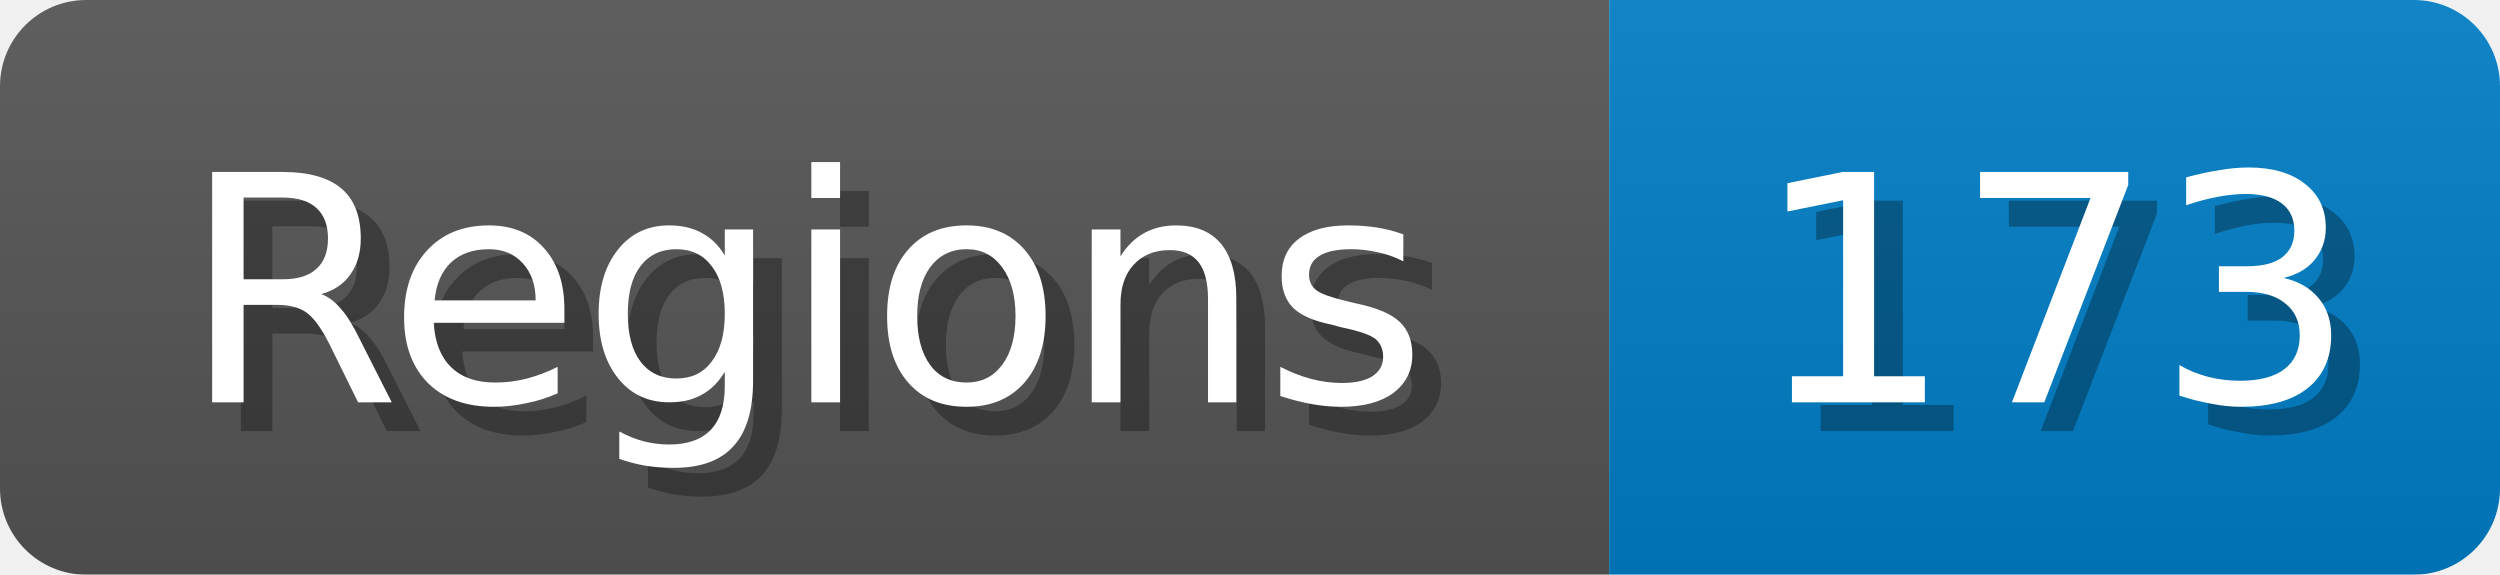
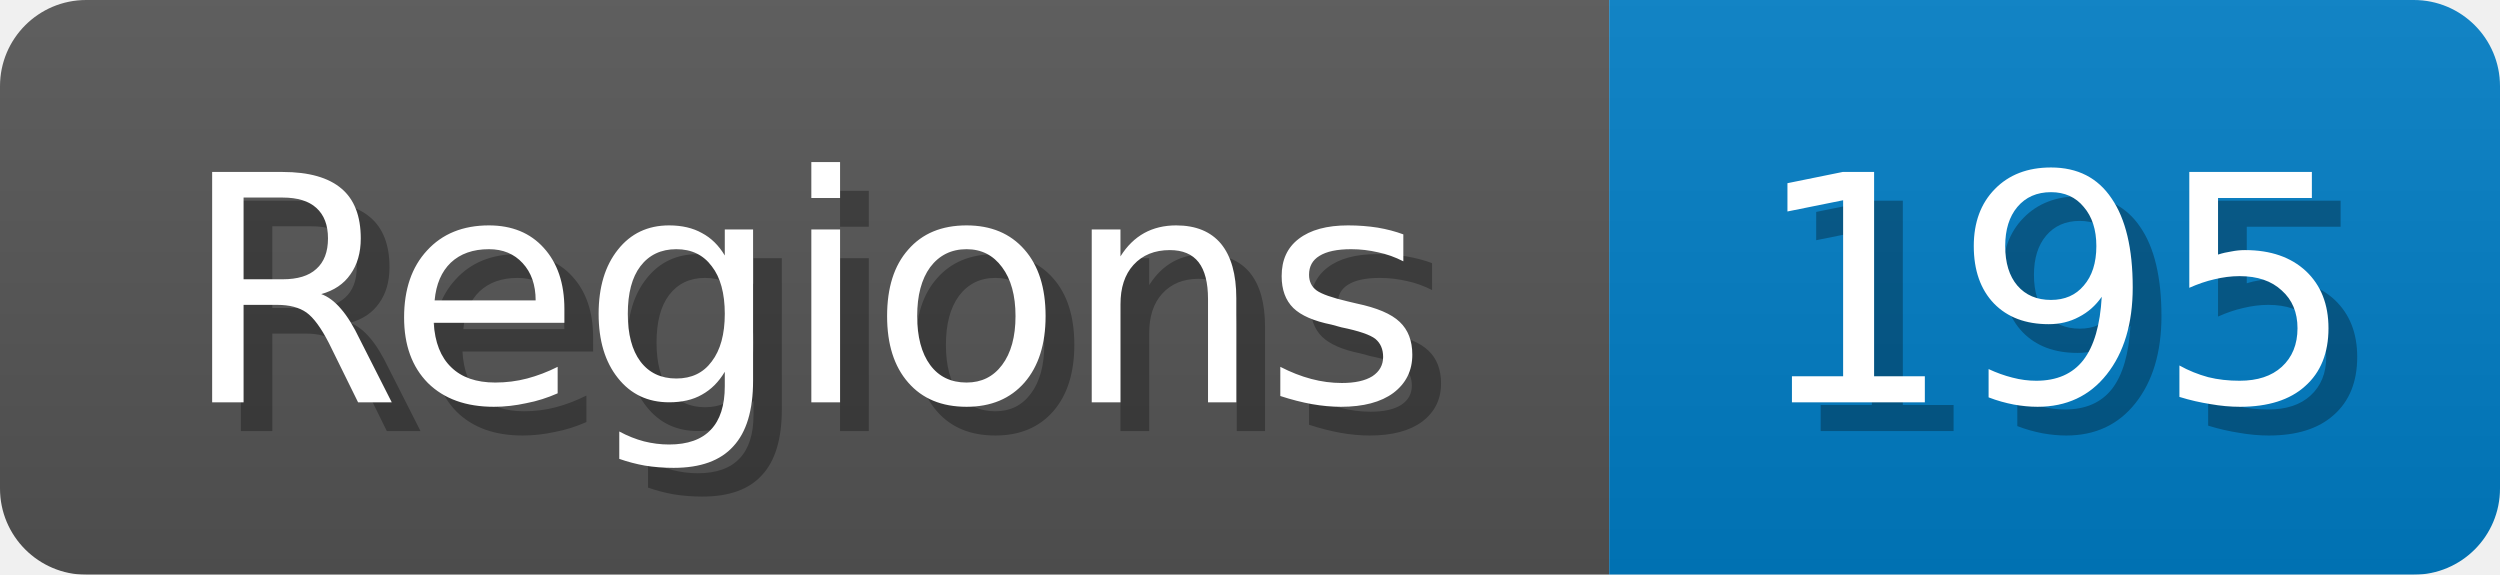
<svg xmlns="http://www.w3.org/2000/svg" width="87" height="20">
  <linearGradient id="b" x2="0" y2="100%">
    <stop offset="0" stop-color="#bbb" stop-opacity=".1" />
    <stop offset="1" stop-opacity=".1" />
  </linearGradient>
  <mask id="anybadge_1">
    <rect width="87" height="20" rx="3" fill="#fff" />
  </mask>
  <g mask="url(#anybadge_1)">
    <path fill="#555" d="M0 0h56v20H0z" />
    <path fill="#007ec6" d="M56 0h31v20H56z" />
    <path fill="url(#b)" d="M0 0h87v20H0z" />
  </g>
  <g fill="#fff" text-anchor="middle" font-family="DejaVu Sans,Verdana,Geneva,sans-serif" font-size="11">
    <text x="29.0" y="15" fill="#010101" fill-opacity=".3">Regions</text>
    <text x="28.0" y="14">Regions</text>
  </g>
  <g fill="#fff" text-anchor="middle" font-family="DejaVu Sans,Verdana,Geneva,sans-serif" font-size="11">
-     <text x="72.5" y="15" fill="#010101" fill-opacity=".3">173</text>
-     <text x="71.5" y="14">173</text>
+     <text x="72.5" y="15" fill="#010101" fill-opacity=".3">195</text>
+     <text x="71.5" y="14">195</text>
  </g>
</svg>
